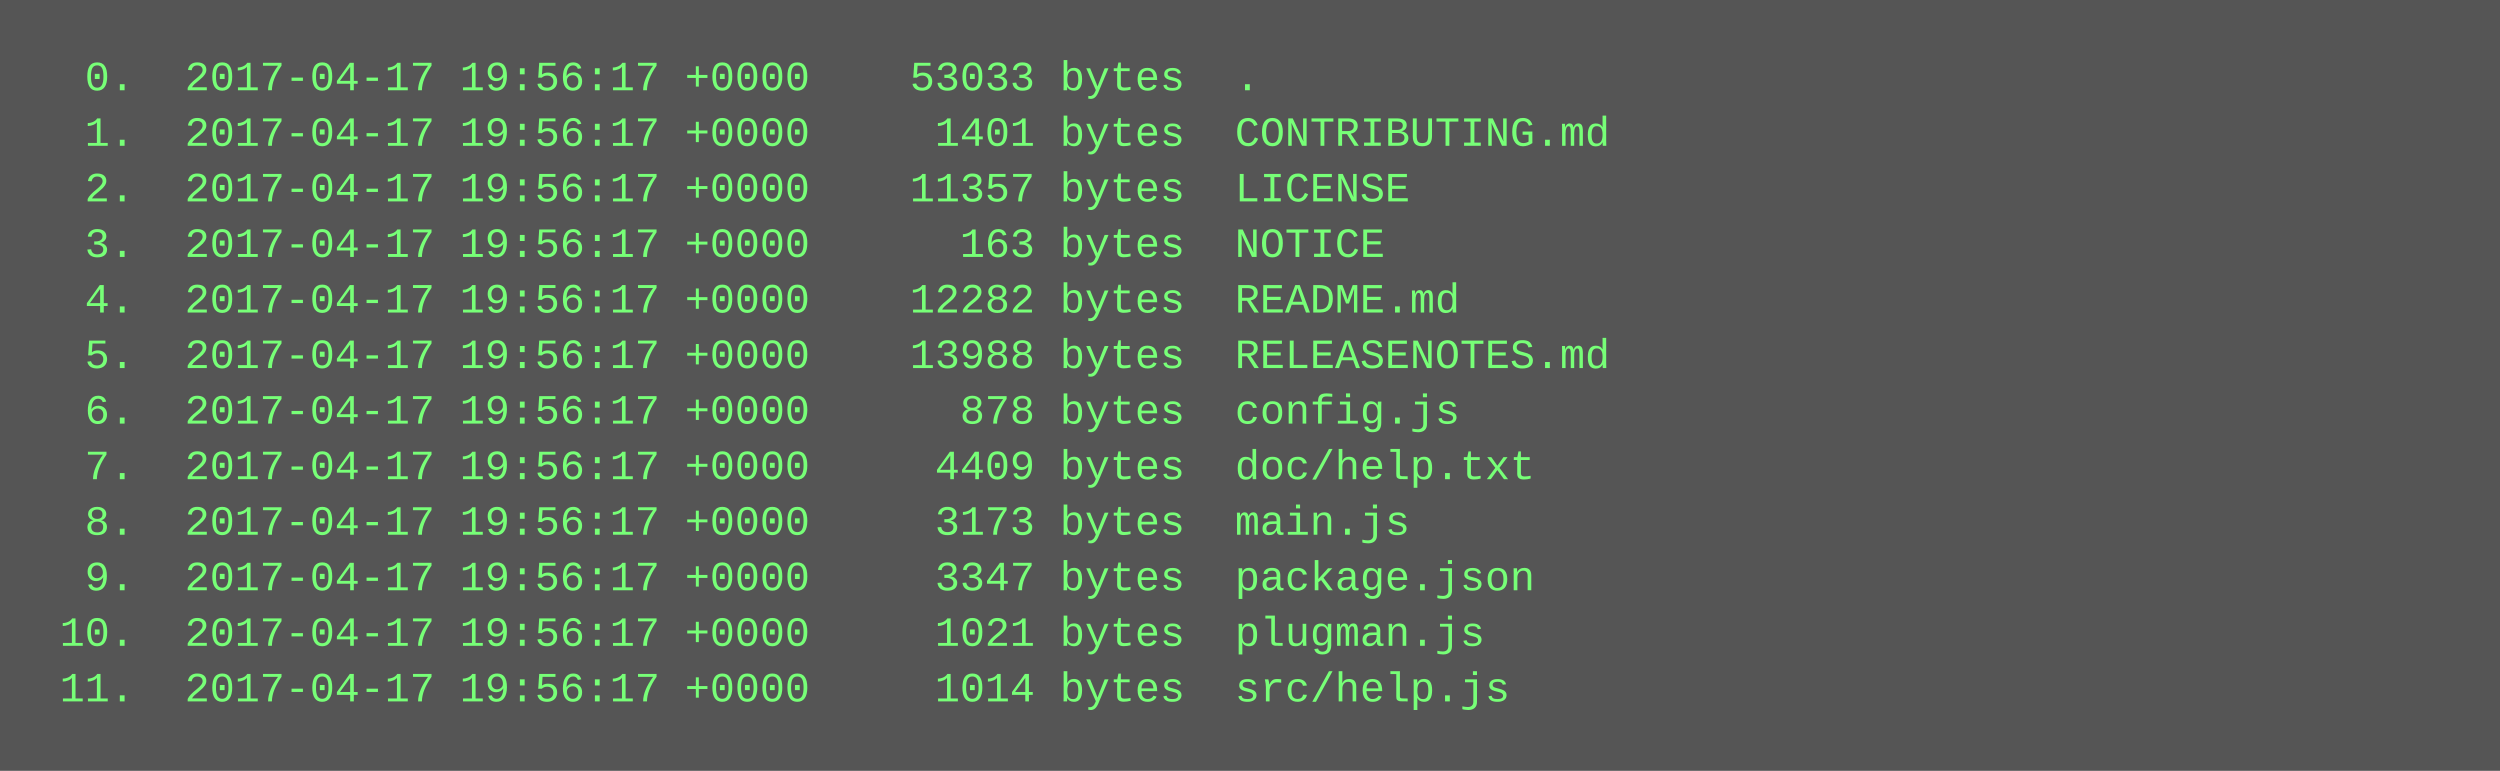
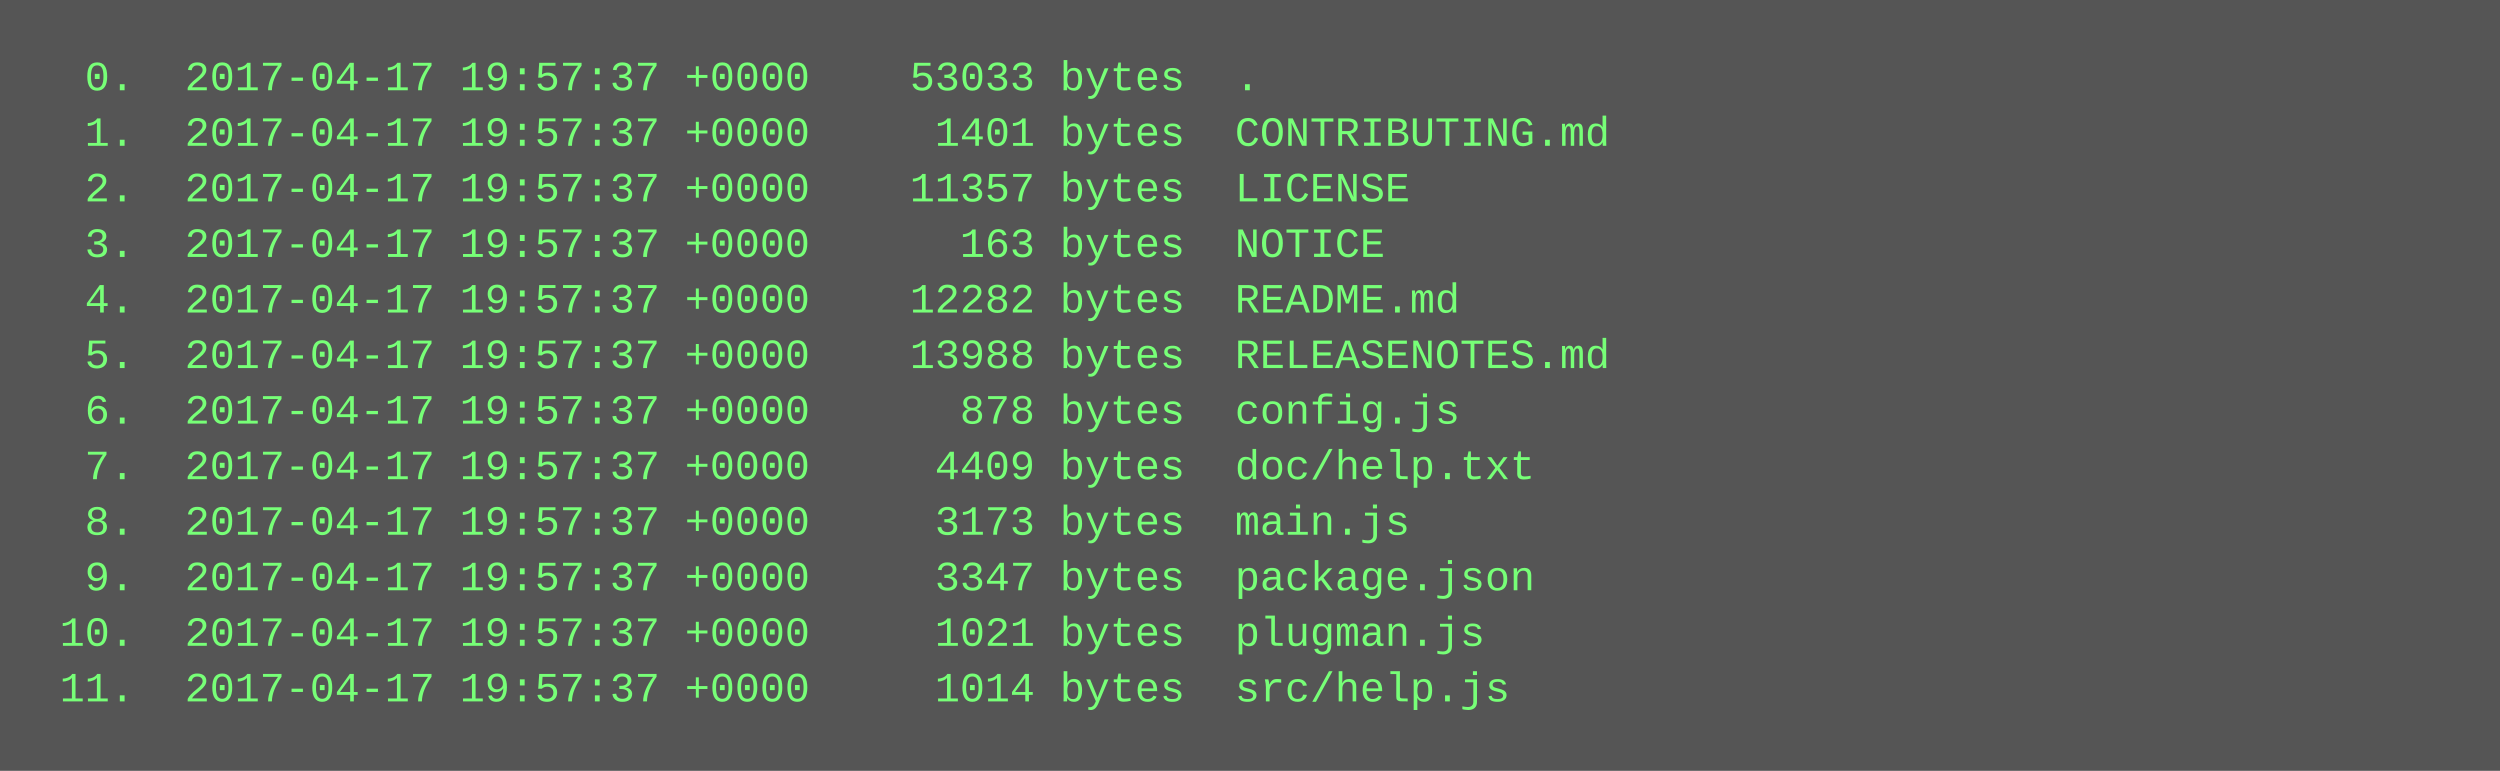
<svg xmlns="http://www.w3.org/2000/svg" height="222" width="720">
  <rect height="222" fill="#555" width="720" />
  <text fill="#7f7" font-family="Courier New" font-size="12" xml:space="preserve">
-     <tspan x="10" y="26">  0.  2017-04-17 19:56:17 +0000    53033 bytes  .</tspan>
-     <tspan x="10" y="42">  1.  2017-04-17 19:56:17 +0000     1401 bytes  CONTRIBUTING.md</tspan>
-     <tspan x="10" y="58">  2.  2017-04-17 19:56:17 +0000    11357 bytes  LICENSE</tspan>
-     <tspan x="10" y="74">  3.  2017-04-17 19:56:17 +0000      163 bytes  NOTICE</tspan>
-     <tspan x="10" y="90">  4.  2017-04-17 19:56:17 +0000    12282 bytes  README.md</tspan>
-     <tspan x="10" y="106">  5.  2017-04-17 19:56:17 +0000    13988 bytes  RELEASENOTES.md</tspan>
-     <tspan x="10" y="122">  6.  2017-04-17 19:56:17 +0000      878 bytes  config.js</tspan>
-     <tspan x="10" y="138">  7.  2017-04-17 19:56:17 +0000     4409 bytes  doc/help.txt</tspan>
-     <tspan x="10" y="154">  8.  2017-04-17 19:56:17 +0000     3173 bytes  main.js</tspan>
-     <tspan x="10" y="170">  9.  2017-04-17 19:56:17 +0000     3347 bytes  package.json</tspan>
-     <tspan x="10" y="186"> 10.  2017-04-17 19:56:17 +0000     1021 bytes  plugman.js</tspan>
-     <tspan x="10" y="202"> 11.  2017-04-17 19:56:17 +0000     1014 bytes  src/help.js</tspan>
+     <tspan x="10" y="26">  0.  2017-04-17 19:57:37 +0000    53033 bytes  .</tspan>
+     <tspan x="10" y="42">  1.  2017-04-17 19:57:37 +0000     1401 bytes  CONTRIBUTING.md</tspan>
+     <tspan x="10" y="58">  2.  2017-04-17 19:57:37 +0000    11357 bytes  LICENSE</tspan>
+     <tspan x="10" y="74">  3.  2017-04-17 19:57:37 +0000      163 bytes  NOTICE</tspan>
+     <tspan x="10" y="90">  4.  2017-04-17 19:57:37 +0000    12282 bytes  README.md</tspan>
+     <tspan x="10" y="106">  5.  2017-04-17 19:57:37 +0000    13988 bytes  RELEASENOTES.md</tspan>
+     <tspan x="10" y="122">  6.  2017-04-17 19:57:37 +0000      878 bytes  config.js</tspan>
+     <tspan x="10" y="138">  7.  2017-04-17 19:57:37 +0000     4409 bytes  doc/help.txt</tspan>
+     <tspan x="10" y="154">  8.  2017-04-17 19:57:37 +0000     3173 bytes  main.js</tspan>
+     <tspan x="10" y="170">  9.  2017-04-17 19:57:37 +0000     3347 bytes  package.json</tspan>
+     <tspan x="10" y="186"> 10.  2017-04-17 19:57:37 +0000     1021 bytes  plugman.js</tspan>
+     <tspan x="10" y="202"> 11.  2017-04-17 19:57:37 +0000     1014 bytes  src/help.js</tspan>
  </text>
</svg>
